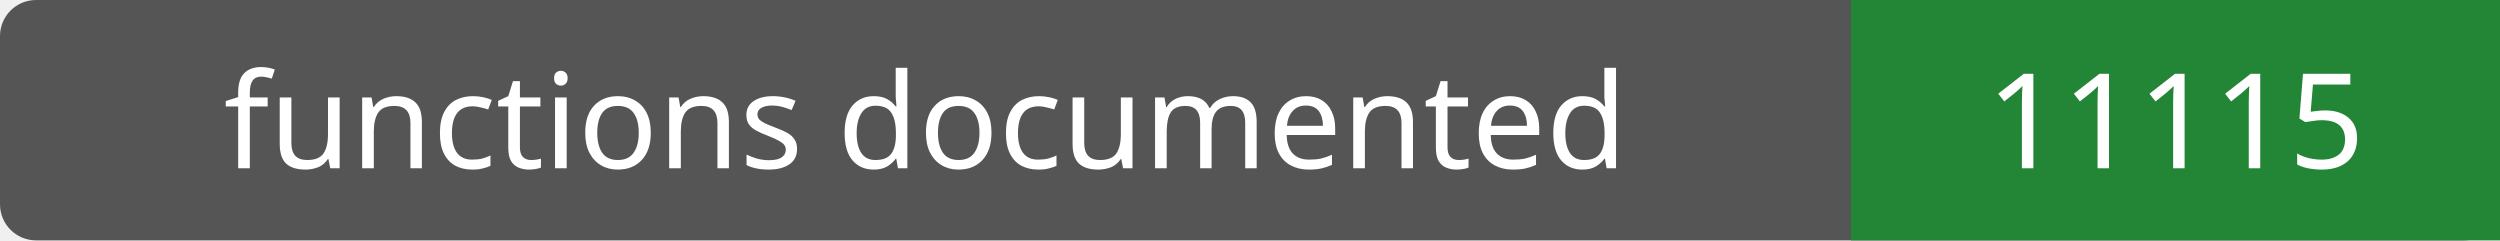
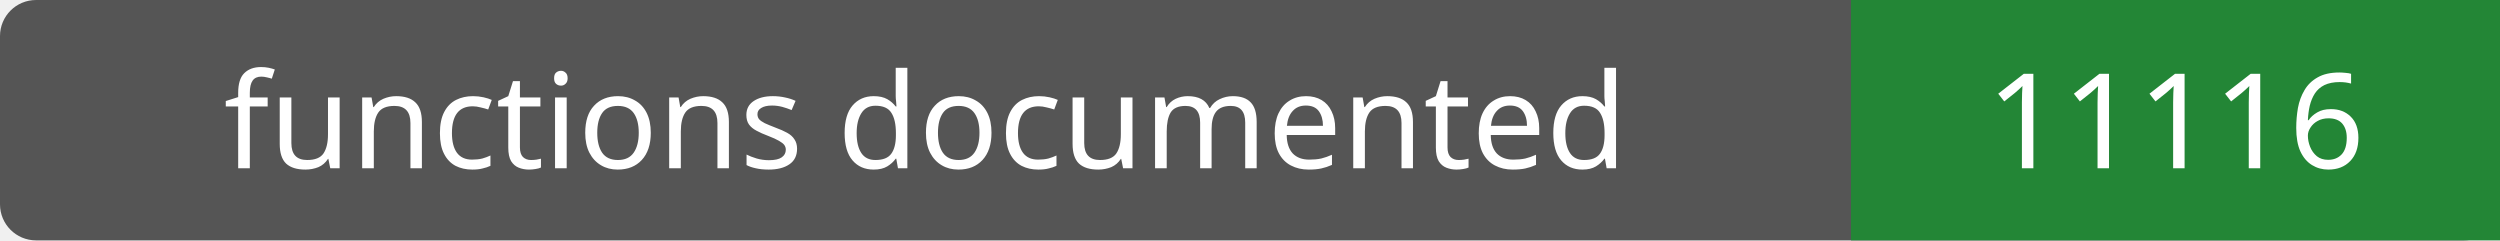
- <svg xmlns="http://www.w3.org/2000/svg" width="208" height="20" role="img" aria-label="functions documented: 11115">
+ <svg xmlns="http://www.w3.org/2000/svg" width="208" height="20" role="img" aria-label="functions documented: 11116">
  <rect width="208" height="20" rx="3" fill="#555" />
  <path fill="#238636" d="M154 0h54v20H154z" />
  <g fill="#fff" text-anchor="middle" font-family="Verdana,sans-serif" font-size="11">
    <text x="77.0" y="14">functions documented</text>
-     <text x="181.0" y="14">11115</text>
+     <text x="181.0" y="14">11116</text>
  </g>
</svg>
